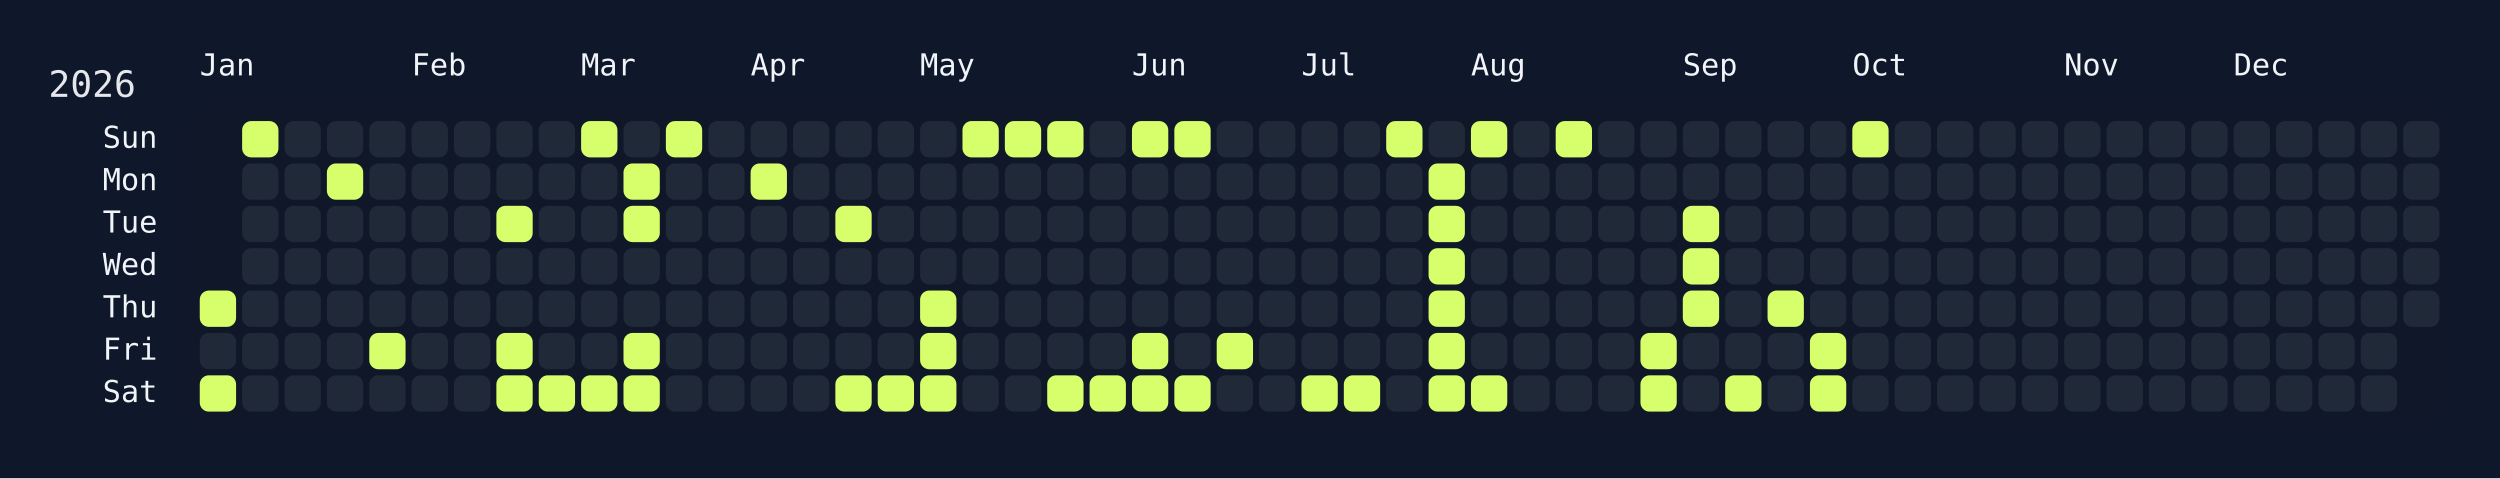
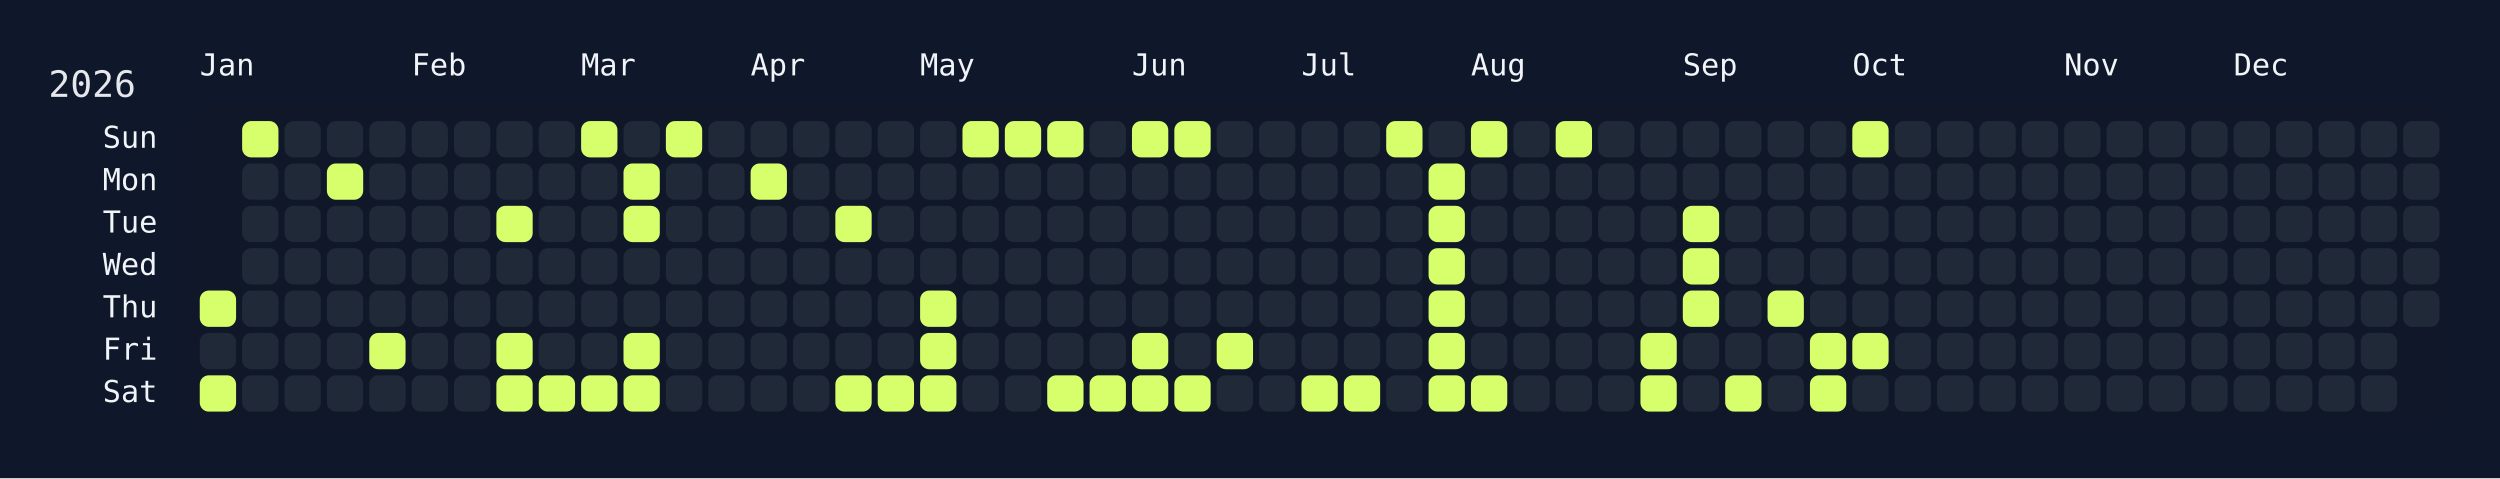
<svg xmlns="http://www.w3.org/2000/svg" width="826" height="158" viewBox="0 0 826 158">
  <rect width="826" height="158" fill="#0f172a" />
  <rect x="60" y="34" width="750" height="108" rx="12" ry="12" fill="rgba(15, 23, 42, 0.8)" />
  <text x="16" y="32" font-size="12" fill="#e5e7eb" font-family="JetBrains Mono, ui-monospace, SFMono-Regular, Menlo, Monaco, Consolas, monospace">2026</text>
  <text x="66" y="18" font-size="10" fill="#f1f5f9" font-family="JetBrains Mono, ui-monospace, SFMono-Regular, Menlo, Monaco, Consolas, monospace" dominant-baseline="hanging">Jan</text>
  <text x="136" y="18" font-size="10" fill="#f1f5f9" font-family="JetBrains Mono, ui-monospace, SFMono-Regular, Menlo, Monaco, Consolas, monospace" dominant-baseline="hanging">Feb</text>
  <text x="192" y="18" font-size="10" fill="#f1f5f9" font-family="JetBrains Mono, ui-monospace, SFMono-Regular, Menlo, Monaco, Consolas, monospace" dominant-baseline="hanging">Mar</text>
  <text x="248" y="18" font-size="10" fill="#f1f5f9" font-family="JetBrains Mono, ui-monospace, SFMono-Regular, Menlo, Monaco, Consolas, monospace" dominant-baseline="hanging">Apr</text>
  <text x="304" y="18" font-size="10" fill="#f1f5f9" font-family="JetBrains Mono, ui-monospace, SFMono-Regular, Menlo, Monaco, Consolas, monospace" dominant-baseline="hanging">May</text>
  <text x="374" y="18" font-size="10" fill="#f1f5f9" font-family="JetBrains Mono, ui-monospace, SFMono-Regular, Menlo, Monaco, Consolas, monospace" dominant-baseline="hanging">Jun</text>
  <text x="430" y="18" font-size="10" fill="#f1f5f9" font-family="JetBrains Mono, ui-monospace, SFMono-Regular, Menlo, Monaco, Consolas, monospace" dominant-baseline="hanging">Jul</text>
  <text x="486" y="18" font-size="10" fill="#f1f5f9" font-family="JetBrains Mono, ui-monospace, SFMono-Regular, Menlo, Monaco, Consolas, monospace" dominant-baseline="hanging">Aug</text>
  <text x="556" y="18" font-size="10" fill="#f1f5f9" font-family="JetBrains Mono, ui-monospace, SFMono-Regular, Menlo, Monaco, Consolas, monospace" dominant-baseline="hanging">Sep</text>
  <text x="612" y="18" font-size="10" fill="#f1f5f9" font-family="JetBrains Mono, ui-monospace, SFMono-Regular, Menlo, Monaco, Consolas, monospace" dominant-baseline="hanging">Oct</text>
  <text x="682" y="18" font-size="10" fill="#f1f5f9" font-family="JetBrains Mono, ui-monospace, SFMono-Regular, Menlo, Monaco, Consolas, monospace" dominant-baseline="hanging">Nov</text>
  <text x="738" y="18" font-size="10" fill="#f1f5f9" font-family="JetBrains Mono, ui-monospace, SFMono-Regular, Menlo, Monaco, Consolas, monospace" dominant-baseline="hanging">Dec</text>
  <text x="52" y="46.0" font-size="10" fill="#f1f5f9" font-family="JetBrains Mono, ui-monospace, SFMono-Regular, Menlo, Monaco, Consolas, monospace" text-anchor="end" dominant-baseline="middle">Sun</text>
  <text x="52" y="60.0" font-size="10" fill="#f1f5f9" font-family="JetBrains Mono, ui-monospace, SFMono-Regular, Menlo, Monaco, Consolas, monospace" text-anchor="end" dominant-baseline="middle">Mon</text>
  <text x="52" y="74.0" font-size="10" fill="#f1f5f9" font-family="JetBrains Mono, ui-monospace, SFMono-Regular, Menlo, Monaco, Consolas, monospace" text-anchor="end" dominant-baseline="middle">Tue</text>
  <text x="52" y="88.0" font-size="10" fill="#f1f5f9" font-family="JetBrains Mono, ui-monospace, SFMono-Regular, Menlo, Monaco, Consolas, monospace" text-anchor="end" dominant-baseline="middle">Wed</text>
  <text x="52" y="102.0" font-size="10" fill="#f1f5f9" font-family="JetBrains Mono, ui-monospace, SFMono-Regular, Menlo, Monaco, Consolas, monospace" text-anchor="end" dominant-baseline="middle">Thu</text>
  <text x="52" y="116.0" font-size="10" fill="#f1f5f9" font-family="JetBrains Mono, ui-monospace, SFMono-Regular, Menlo, Monaco, Consolas, monospace" text-anchor="end" dominant-baseline="middle">Fri</text>
  <text x="52" y="130.0" font-size="10" fill="#f1f5f9" font-family="JetBrains Mono, ui-monospace, SFMono-Regular, Menlo, Monaco, Consolas, monospace" text-anchor="end" dominant-baseline="middle">Sat</text>
  <g transform="translate(66,40)">
    <rect x="0" y="56" width="12" height="12" rx="3" ry="3" fill="#d6ff6b" data-date="2026-01-01" />
    <rect x="0" y="70" width="12" height="12" rx="3" ry="3" fill="#1f2937" data-date="2026-01-02" />
    <rect x="0" y="84" width="12" height="12" rx="3" ry="3" fill="#d6ff6b" data-date="2026-01-03" />
    <rect x="14" y="0" width="12" height="12" rx="3" ry="3" fill="#d6ff6b" data-date="2026-01-04" />
    <rect x="14" y="14" width="12" height="12" rx="3" ry="3" fill="#1f2937" data-date="2026-01-05" />
    <rect x="14" y="28" width="12" height="12" rx="3" ry="3" fill="#1f2937" data-date="2026-01-06" />
    <rect x="14" y="42" width="12" height="12" rx="3" ry="3" fill="#1f2937" data-date="2026-01-07" />
    <rect x="14" y="56" width="12" height="12" rx="3" ry="3" fill="#1f2937" data-date="2026-01-08" />
    <rect x="14" y="70" width="12" height="12" rx="3" ry="3" fill="#1f2937" data-date="2026-01-09" />
    <rect x="14" y="84" width="12" height="12" rx="3" ry="3" fill="#1f2937" data-date="2026-01-10" />
    <rect x="28" y="0" width="12" height="12" rx="3" ry="3" fill="#1f2937" data-date="2026-01-11" />
    <rect x="28" y="14" width="12" height="12" rx="3" ry="3" fill="#1f2937" data-date="2026-01-12" />
    <rect x="28" y="28" width="12" height="12" rx="3" ry="3" fill="#1f2937" data-date="2026-01-13" />
    <rect x="28" y="42" width="12" height="12" rx="3" ry="3" fill="#1f2937" data-date="2026-01-14" />
    <rect x="28" y="56" width="12" height="12" rx="3" ry="3" fill="#1f2937" data-date="2026-01-15" />
    <rect x="28" y="70" width="12" height="12" rx="3" ry="3" fill="#1f2937" data-date="2026-01-16" />
    <rect x="28" y="84" width="12" height="12" rx="3" ry="3" fill="#1f2937" data-date="2026-01-17" />
    <rect x="42" y="0" width="12" height="12" rx="3" ry="3" fill="#1f2937" data-date="2026-01-18" />
    <rect x="42" y="14" width="12" height="12" rx="3" ry="3" fill="#d6ff6b" data-date="2026-01-19" />
    <rect x="42" y="28" width="12" height="12" rx="3" ry="3" fill="#1f2937" data-date="2026-01-20" />
    <rect x="42" y="42" width="12" height="12" rx="3" ry="3" fill="#1f2937" data-date="2026-01-21" />
    <rect x="42" y="56" width="12" height="12" rx="3" ry="3" fill="#1f2937" data-date="2026-01-22" />
    <rect x="42" y="70" width="12" height="12" rx="3" ry="3" fill="#1f2937" data-date="2026-01-23" />
    <rect x="42" y="84" width="12" height="12" rx="3" ry="3" fill="#1f2937" data-date="2026-01-24" />
    <rect x="56" y="0" width="12" height="12" rx="3" ry="3" fill="#1f2937" data-date="2026-01-25" />
    <rect x="56" y="14" width="12" height="12" rx="3" ry="3" fill="#1f2937" data-date="2026-01-26" />
    <rect x="56" y="28" width="12" height="12" rx="3" ry="3" fill="#1f2937" data-date="2026-01-27" />
    <rect x="56" y="42" width="12" height="12" rx="3" ry="3" fill="#1f2937" data-date="2026-01-28" />
    <rect x="56" y="56" width="12" height="12" rx="3" ry="3" fill="#1f2937" data-date="2026-01-29" />
    <rect x="56" y="70" width="12" height="12" rx="3" ry="3" fill="#d6ff6b" data-date="2026-01-30" />
    <rect x="56" y="84" width="12" height="12" rx="3" ry="3" fill="#1f2937" data-date="2026-01-31" />
    <rect x="70" y="0" width="12" height="12" rx="3" ry="3" fill="#1f2937" data-date="2026-02-01" />
    <rect x="70" y="14" width="12" height="12" rx="3" ry="3" fill="#1f2937" data-date="2026-02-02" />
    <rect x="70" y="28" width="12" height="12" rx="3" ry="3" fill="#1f2937" data-date="2026-02-03" />
    <rect x="70" y="42" width="12" height="12" rx="3" ry="3" fill="#1f2937" data-date="2026-02-04" />
    <rect x="70" y="56" width="12" height="12" rx="3" ry="3" fill="#1f2937" data-date="2026-02-05" />
    <rect x="70" y="70" width="12" height="12" rx="3" ry="3" fill="#1f2937" data-date="2026-02-06" />
    <rect x="70" y="84" width="12" height="12" rx="3" ry="3" fill="#1f2937" data-date="2026-02-07" />
    <rect x="84" y="0" width="12" height="12" rx="3" ry="3" fill="#1f2937" data-date="2026-02-08" />
    <rect x="84" y="14" width="12" height="12" rx="3" ry="3" fill="#1f2937" data-date="2026-02-09" />
    <rect x="84" y="28" width="12" height="12" rx="3" ry="3" fill="#1f2937" data-date="2026-02-10" />
    <rect x="84" y="42" width="12" height="12" rx="3" ry="3" fill="#1f2937" data-date="2026-02-11" />
    <rect x="84" y="56" width="12" height="12" rx="3" ry="3" fill="#1f2937" data-date="2026-02-12" />
    <rect x="84" y="70" width="12" height="12" rx="3" ry="3" fill="#1f2937" data-date="2026-02-13" />
    <rect x="84" y="84" width="12" height="12" rx="3" ry="3" fill="#1f2937" data-date="2026-02-14" />
    <rect x="98" y="0" width="12" height="12" rx="3" ry="3" fill="#1f2937" data-date="2026-02-15" />
    <rect x="98" y="14" width="12" height="12" rx="3" ry="3" fill="#1f2937" data-date="2026-02-16" />
    <rect x="98" y="28" width="12" height="12" rx="3" ry="3" fill="#d6ff6b" data-date="2026-02-17" />
    <rect x="98" y="42" width="12" height="12" rx="3" ry="3" fill="#1f2937" data-date="2026-02-18" />
    <rect x="98" y="56" width="12" height="12" rx="3" ry="3" fill="#1f2937" data-date="2026-02-19" />
    <rect x="98" y="70" width="12" height="12" rx="3" ry="3" fill="#d6ff6b" data-date="2026-02-20" />
    <rect x="98" y="84" width="12" height="12" rx="3" ry="3" fill="#d6ff6b" data-date="2026-02-21" />
    <rect x="112" y="0" width="12" height="12" rx="3" ry="3" fill="#1f2937" data-date="2026-02-22" />
    <rect x="112" y="14" width="12" height="12" rx="3" ry="3" fill="#1f2937" data-date="2026-02-23" />
    <rect x="112" y="28" width="12" height="12" rx="3" ry="3" fill="#1f2937" data-date="2026-02-24" />
    <rect x="112" y="42" width="12" height="12" rx="3" ry="3" fill="#1f2937" data-date="2026-02-25" />
    <rect x="112" y="56" width="12" height="12" rx="3" ry="3" fill="#1f2937" data-date="2026-02-26" />
    <rect x="112" y="70" width="12" height="12" rx="3" ry="3" fill="#1f2937" data-date="2026-02-27" />
    <rect x="112" y="84" width="12" height="12" rx="3" ry="3" fill="#d6ff6b" data-date="2026-02-28" />
    <rect x="126" y="0" width="12" height="12" rx="3" ry="3" fill="#d6ff6b" data-date="2026-03-01" />
    <rect x="126" y="14" width="12" height="12" rx="3" ry="3" fill="#1f2937" data-date="2026-03-02" />
    <rect x="126" y="28" width="12" height="12" rx="3" ry="3" fill="#1f2937" data-date="2026-03-03" />
    <rect x="126" y="42" width="12" height="12" rx="3" ry="3" fill="#1f2937" data-date="2026-03-04" />
    <rect x="126" y="56" width="12" height="12" rx="3" ry="3" fill="#1f2937" data-date="2026-03-05" />
    <rect x="126" y="70" width="12" height="12" rx="3" ry="3" fill="#1f2937" data-date="2026-03-06" />
    <rect x="126" y="84" width="12" height="12" rx="3" ry="3" fill="#d6ff6b" data-date="2026-03-07" />
    <rect x="140" y="0" width="12" height="12" rx="3" ry="3" fill="#1f2937" data-date="2026-03-08" />
    <rect x="140" y="14" width="12" height="12" rx="3" ry="3" fill="#d6ff6b" data-date="2026-03-09" />
    <rect x="140" y="28" width="12" height="12" rx="3" ry="3" fill="#d6ff6b" data-date="2026-03-10" />
    <rect x="140" y="42" width="12" height="12" rx="3" ry="3" fill="#1f2937" data-date="2026-03-11" />
    <rect x="140" y="56" width="12" height="12" rx="3" ry="3" fill="#1f2937" data-date="2026-03-12" />
    <rect x="140" y="70" width="12" height="12" rx="3" ry="3" fill="#d6ff6b" data-date="2026-03-13" />
    <rect x="140" y="84" width="12" height="12" rx="3" ry="3" fill="#d6ff6b" data-date="2026-03-14" />
    <rect x="154" y="0" width="12" height="12" rx="3" ry="3" fill="#d6ff6b" data-date="2026-03-15" />
    <rect x="154" y="14" width="12" height="12" rx="3" ry="3" fill="#1f2937" data-date="2026-03-16" />
    <rect x="154" y="28" width="12" height="12" rx="3" ry="3" fill="#1f2937" data-date="2026-03-17" />
    <rect x="154" y="42" width="12" height="12" rx="3" ry="3" fill="#1f2937" data-date="2026-03-18" />
    <rect x="154" y="56" width="12" height="12" rx="3" ry="3" fill="#1f2937" data-date="2026-03-19" />
    <rect x="154" y="70" width="12" height="12" rx="3" ry="3" fill="#1f2937" data-date="2026-03-20" />
    <rect x="154" y="84" width="12" height="12" rx="3" ry="3" fill="#1f2937" data-date="2026-03-21" />
    <rect x="168" y="0" width="12" height="12" rx="3" ry="3" fill="#1f2937" data-date="2026-03-22" />
    <rect x="168" y="14" width="12" height="12" rx="3" ry="3" fill="#1f2937" data-date="2026-03-23" />
    <rect x="168" y="28" width="12" height="12" rx="3" ry="3" fill="#1f2937" data-date="2026-03-24" />
    <rect x="168" y="42" width="12" height="12" rx="3" ry="3" fill="#1f2937" data-date="2026-03-25" />
    <rect x="168" y="56" width="12" height="12" rx="3" ry="3" fill="#1f2937" data-date="2026-03-26" />
    <rect x="168" y="70" width="12" height="12" rx="3" ry="3" fill="#1f2937" data-date="2026-03-27" />
    <rect x="168" y="84" width="12" height="12" rx="3" ry="3" fill="#1f2937" data-date="2026-03-28" />
    <rect x="182" y="0" width="12" height="12" rx="3" ry="3" fill="#1f2937" data-date="2026-03-29" />
    <rect x="182" y="14" width="12" height="12" rx="3" ry="3" fill="#d6ff6b" data-date="2026-03-30" />
    <rect x="182" y="28" width="12" height="12" rx="3" ry="3" fill="#1f2937" data-date="2026-03-31" />
    <rect x="182" y="42" width="12" height="12" rx="3" ry="3" fill="#1f2937" data-date="2026-04-01" />
    <rect x="182" y="56" width="12" height="12" rx="3" ry="3" fill="#1f2937" data-date="2026-04-02" />
    <rect x="182" y="70" width="12" height="12" rx="3" ry="3" fill="#1f2937" data-date="2026-04-03" />
    <rect x="182" y="84" width="12" height="12" rx="3" ry="3" fill="#1f2937" data-date="2026-04-04" />
    <rect x="196" y="0" width="12" height="12" rx="3" ry="3" fill="#1f2937" data-date="2026-04-05" />
    <rect x="196" y="14" width="12" height="12" rx="3" ry="3" fill="#1f2937" data-date="2026-04-06" />
    <rect x="196" y="28" width="12" height="12" rx="3" ry="3" fill="#1f2937" data-date="2026-04-07" />
    <rect x="196" y="42" width="12" height="12" rx="3" ry="3" fill="#1f2937" data-date="2026-04-08" />
    <rect x="196" y="56" width="12" height="12" rx="3" ry="3" fill="#1f2937" data-date="2026-04-09" />
    <rect x="196" y="70" width="12" height="12" rx="3" ry="3" fill="#1f2937" data-date="2026-04-10" />
    <rect x="196" y="84" width="12" height="12" rx="3" ry="3" fill="#1f2937" data-date="2026-04-11" />
    <rect x="210" y="0" width="12" height="12" rx="3" ry="3" fill="#1f2937" data-date="2026-04-12" />
    <rect x="210" y="14" width="12" height="12" rx="3" ry="3" fill="#1f2937" data-date="2026-04-13" />
    <rect x="210" y="28" width="12" height="12" rx="3" ry="3" fill="#d6ff6b" data-date="2026-04-14" />
    <rect x="210" y="42" width="12" height="12" rx="3" ry="3" fill="#1f2937" data-date="2026-04-15" />
    <rect x="210" y="56" width="12" height="12" rx="3" ry="3" fill="#1f2937" data-date="2026-04-16" />
    <rect x="210" y="70" width="12" height="12" rx="3" ry="3" fill="#1f2937" data-date="2026-04-17" />
    <rect x="210" y="84" width="12" height="12" rx="3" ry="3" fill="#d6ff6b" data-date="2026-04-18" />
    <rect x="224" y="0" width="12" height="12" rx="3" ry="3" fill="#1f2937" data-date="2026-04-19" />
    <rect x="224" y="14" width="12" height="12" rx="3" ry="3" fill="#1f2937" data-date="2026-04-20" />
    <rect x="224" y="28" width="12" height="12" rx="3" ry="3" fill="#1f2937" data-date="2026-04-21" />
    <rect x="224" y="42" width="12" height="12" rx="3" ry="3" fill="#1f2937" data-date="2026-04-22" />
    <rect x="224" y="56" width="12" height="12" rx="3" ry="3" fill="#1f2937" data-date="2026-04-23" />
    <rect x="224" y="70" width="12" height="12" rx="3" ry="3" fill="#1f2937" data-date="2026-04-24" />
    <rect x="224" y="84" width="12" height="12" rx="3" ry="3" fill="#d6ff6b" data-date="2026-04-25" />
    <rect x="238" y="0" width="12" height="12" rx="3" ry="3" fill="#1f2937" data-date="2026-04-26" />
    <rect x="238" y="14" width="12" height="12" rx="3" ry="3" fill="#1f2937" data-date="2026-04-27" />
    <rect x="238" y="28" width="12" height="12" rx="3" ry="3" fill="#1f2937" data-date="2026-04-28" />
    <rect x="238" y="42" width="12" height="12" rx="3" ry="3" fill="#1f2937" data-date="2026-04-29" />
    <rect x="238" y="56" width="12" height="12" rx="3" ry="3" fill="#d6ff6b" data-date="2026-04-30" />
    <rect x="238" y="70" width="12" height="12" rx="3" ry="3" fill="#d6ff6b" data-date="2026-05-01" />
    <rect x="238" y="84" width="12" height="12" rx="3" ry="3" fill="#d6ff6b" data-date="2026-05-02" />
    <rect x="252" y="0" width="12" height="12" rx="3" ry="3" fill="#d6ff6b" data-date="2026-05-03" />
    <rect x="252" y="14" width="12" height="12" rx="3" ry="3" fill="#1f2937" data-date="2026-05-04" />
    <rect x="252" y="28" width="12" height="12" rx="3" ry="3" fill="#1f2937" data-date="2026-05-05" />
    <rect x="252" y="42" width="12" height="12" rx="3" ry="3" fill="#1f2937" data-date="2026-05-06" />
    <rect x="252" y="56" width="12" height="12" rx="3" ry="3" fill="#1f2937" data-date="2026-05-07" />
    <rect x="252" y="70" width="12" height="12" rx="3" ry="3" fill="#1f2937" data-date="2026-05-08" />
    <rect x="252" y="84" width="12" height="12" rx="3" ry="3" fill="#1f2937" data-date="2026-05-09" />
    <rect x="266" y="0" width="12" height="12" rx="3" ry="3" fill="#d6ff6b" data-date="2026-05-10" />
    <rect x="266" y="14" width="12" height="12" rx="3" ry="3" fill="#1f2937" data-date="2026-05-11" />
    <rect x="266" y="28" width="12" height="12" rx="3" ry="3" fill="#1f2937" data-date="2026-05-12" />
    <rect x="266" y="42" width="12" height="12" rx="3" ry="3" fill="#1f2937" data-date="2026-05-13" />
    <rect x="266" y="56" width="12" height="12" rx="3" ry="3" fill="#1f2937" data-date="2026-05-14" />
    <rect x="266" y="70" width="12" height="12" rx="3" ry="3" fill="#1f2937" data-date="2026-05-15" />
    <rect x="266" y="84" width="12" height="12" rx="3" ry="3" fill="#1f2937" data-date="2026-05-16" />
    <rect x="280" y="0" width="12" height="12" rx="3" ry="3" fill="#d6ff6b" data-date="2026-05-17" />
    <rect x="280" y="14" width="12" height="12" rx="3" ry="3" fill="#1f2937" data-date="2026-05-18" />
    <rect x="280" y="28" width="12" height="12" rx="3" ry="3" fill="#1f2937" data-date="2026-05-19" />
    <rect x="280" y="42" width="12" height="12" rx="3" ry="3" fill="#1f2937" data-date="2026-05-20" />
    <rect x="280" y="56" width="12" height="12" rx="3" ry="3" fill="#1f2937" data-date="2026-05-21" />
    <rect x="280" y="70" width="12" height="12" rx="3" ry="3" fill="#1f2937" data-date="2026-05-22" />
    <rect x="280" y="84" width="12" height="12" rx="3" ry="3" fill="#d6ff6b" data-date="2026-05-23" />
    <rect x="294" y="0" width="12" height="12" rx="3" ry="3" fill="#1f2937" data-date="2026-05-24" />
    <rect x="294" y="14" width="12" height="12" rx="3" ry="3" fill="#1f2937" data-date="2026-05-25" />
    <rect x="294" y="28" width="12" height="12" rx="3" ry="3" fill="#1f2937" data-date="2026-05-26" />
    <rect x="294" y="42" width="12" height="12" rx="3" ry="3" fill="#1f2937" data-date="2026-05-27" />
    <rect x="294" y="56" width="12" height="12" rx="3" ry="3" fill="#1f2937" data-date="2026-05-28" />
    <rect x="294" y="70" width="12" height="12" rx="3" ry="3" fill="#1f2937" data-date="2026-05-29" />
    <rect x="294" y="84" width="12" height="12" rx="3" ry="3" fill="#d6ff6b" data-date="2026-05-30" />
    <rect x="308" y="0" width="12" height="12" rx="3" ry="3" fill="#d6ff6b" data-date="2026-05-31" />
    <rect x="308" y="14" width="12" height="12" rx="3" ry="3" fill="#1f2937" data-date="2026-06-01" />
    <rect x="308" y="28" width="12" height="12" rx="3" ry="3" fill="#1f2937" data-date="2026-06-02" />
    <rect x="308" y="42" width="12" height="12" rx="3" ry="3" fill="#1f2937" data-date="2026-06-03" />
    <rect x="308" y="56" width="12" height="12" rx="3" ry="3" fill="#1f2937" data-date="2026-06-04" />
    <rect x="308" y="70" width="12" height="12" rx="3" ry="3" fill="#d6ff6b" data-date="2026-06-05" />
    <rect x="308" y="84" width="12" height="12" rx="3" ry="3" fill="#d6ff6b" data-date="2026-06-06" />
    <rect x="322" y="0" width="12" height="12" rx="3" ry="3" fill="#d6ff6b" data-date="2026-06-07" />
    <rect x="322" y="14" width="12" height="12" rx="3" ry="3" fill="#1f2937" data-date="2026-06-08" />
    <rect x="322" y="28" width="12" height="12" rx="3" ry="3" fill="#1f2937" data-date="2026-06-09" />
    <rect x="322" y="42" width="12" height="12" rx="3" ry="3" fill="#1f2937" data-date="2026-06-10" />
    <rect x="322" y="56" width="12" height="12" rx="3" ry="3" fill="#1f2937" data-date="2026-06-11" />
    <rect x="322" y="70" width="12" height="12" rx="3" ry="3" fill="#1f2937" data-date="2026-06-12" />
    <rect x="322" y="84" width="12" height="12" rx="3" ry="3" fill="#d6ff6b" data-date="2026-06-13" />
    <rect x="336" y="0" width="12" height="12" rx="3" ry="3" fill="#1f2937" data-date="2026-06-14" />
    <rect x="336" y="14" width="12" height="12" rx="3" ry="3" fill="#1f2937" data-date="2026-06-15" />
    <rect x="336" y="28" width="12" height="12" rx="3" ry="3" fill="#1f2937" data-date="2026-06-16" />
    <rect x="336" y="42" width="12" height="12" rx="3" ry="3" fill="#1f2937" data-date="2026-06-17" />
    <rect x="336" y="56" width="12" height="12" rx="3" ry="3" fill="#1f2937" data-date="2026-06-18" />
    <rect x="336" y="70" width="12" height="12" rx="3" ry="3" fill="#d6ff6b" data-date="2026-06-19" />
    <rect x="336" y="84" width="12" height="12" rx="3" ry="3" fill="#1f2937" data-date="2026-06-20" />
    <rect x="350" y="0" width="12" height="12" rx="3" ry="3" fill="#1f2937" data-date="2026-06-21" />
    <rect x="350" y="14" width="12" height="12" rx="3" ry="3" fill="#1f2937" data-date="2026-06-22" />
    <rect x="350" y="28" width="12" height="12" rx="3" ry="3" fill="#1f2937" data-date="2026-06-23" />
    <rect x="350" y="42" width="12" height="12" rx="3" ry="3" fill="#1f2937" data-date="2026-06-24" />
    <rect x="350" y="56" width="12" height="12" rx="3" ry="3" fill="#1f2937" data-date="2026-06-25" />
    <rect x="350" y="70" width="12" height="12" rx="3" ry="3" fill="#1f2937" data-date="2026-06-26" />
    <rect x="350" y="84" width="12" height="12" rx="3" ry="3" fill="#1f2937" data-date="2026-06-27" />
    <rect x="364" y="0" width="12" height="12" rx="3" ry="3" fill="#1f2937" data-date="2026-06-28" />
    <rect x="364" y="14" width="12" height="12" rx="3" ry="3" fill="#1f2937" data-date="2026-06-29" />
    <rect x="364" y="28" width="12" height="12" rx="3" ry="3" fill="#1f2937" data-date="2026-06-30" />
    <rect x="364" y="42" width="12" height="12" rx="3" ry="3" fill="#1f2937" data-date="2026-07-01" />
    <rect x="364" y="56" width="12" height="12" rx="3" ry="3" fill="#1f2937" data-date="2026-07-02" />
    <rect x="364" y="70" width="12" height="12" rx="3" ry="3" fill="#1f2937" data-date="2026-07-03" />
    <rect x="364" y="84" width="12" height="12" rx="3" ry="3" fill="#d6ff6b" data-date="2026-07-04" />
    <rect x="378" y="0" width="12" height="12" rx="3" ry="3" fill="#1f2937" data-date="2026-07-05" />
    <rect x="378" y="14" width="12" height="12" rx="3" ry="3" fill="#1f2937" data-date="2026-07-06" />
    <rect x="378" y="28" width="12" height="12" rx="3" ry="3" fill="#1f2937" data-date="2026-07-07" />
    <rect x="378" y="42" width="12" height="12" rx="3" ry="3" fill="#1f2937" data-date="2026-07-08" />
    <rect x="378" y="56" width="12" height="12" rx="3" ry="3" fill="#1f2937" data-date="2026-07-09" />
    <rect x="378" y="70" width="12" height="12" rx="3" ry="3" fill="#1f2937" data-date="2026-07-10" />
    <rect x="378" y="84" width="12" height="12" rx="3" ry="3" fill="#d6ff6b" data-date="2026-07-11" />
    <rect x="392" y="0" width="12" height="12" rx="3" ry="3" fill="#d6ff6b" data-date="2026-07-12" />
    <rect x="392" y="14" width="12" height="12" rx="3" ry="3" fill="#1f2937" data-date="2026-07-13" />
    <rect x="392" y="28" width="12" height="12" rx="3" ry="3" fill="#1f2937" data-date="2026-07-14" />
    <rect x="392" y="42" width="12" height="12" rx="3" ry="3" fill="#1f2937" data-date="2026-07-15" />
    <rect x="392" y="56" width="12" height="12" rx="3" ry="3" fill="#1f2937" data-date="2026-07-16" />
    <rect x="392" y="70" width="12" height="12" rx="3" ry="3" fill="#1f2937" data-date="2026-07-17" />
    <rect x="392" y="84" width="12" height="12" rx="3" ry="3" fill="#1f2937" data-date="2026-07-18" />
    <rect x="406" y="0" width="12" height="12" rx="3" ry="3" fill="#1f2937" data-date="2026-07-19" />
    <rect x="406" y="14" width="12" height="12" rx="3" ry="3" fill="#d6ff6b" data-date="2026-07-20" />
    <rect x="406" y="28" width="12" height="12" rx="3" ry="3" fill="#d6ff6b" data-date="2026-07-21" />
    <rect x="406" y="42" width="12" height="12" rx="3" ry="3" fill="#d6ff6b" data-date="2026-07-22" />
    <rect x="406" y="56" width="12" height="12" rx="3" ry="3" fill="#d6ff6b" data-date="2026-07-23" />
    <rect x="406" y="70" width="12" height="12" rx="3" ry="3" fill="#d6ff6b" data-date="2026-07-24" />
    <rect x="406" y="84" width="12" height="12" rx="3" ry="3" fill="#d6ff6b" data-date="2026-07-25" />
    <rect x="420" y="0" width="12" height="12" rx="3" ry="3" fill="#d6ff6b" data-date="2026-07-26" />
    <rect x="420" y="14" width="12" height="12" rx="3" ry="3" fill="#1f2937" data-date="2026-07-27" />
    <rect x="420" y="28" width="12" height="12" rx="3" ry="3" fill="#1f2937" data-date="2026-07-28" />
    <rect x="420" y="42" width="12" height="12" rx="3" ry="3" fill="#1f2937" data-date="2026-07-29" />
    <rect x="420" y="56" width="12" height="12" rx="3" ry="3" fill="#1f2937" data-date="2026-07-30" />
    <rect x="420" y="70" width="12" height="12" rx="3" ry="3" fill="#1f2937" data-date="2026-07-31" />
    <rect x="420" y="84" width="12" height="12" rx="3" ry="3" fill="#d6ff6b" data-date="2026-08-01" />
    <rect x="434" y="0" width="12" height="12" rx="3" ry="3" fill="#1f2937" data-date="2026-08-02" />
    <rect x="434" y="14" width="12" height="12" rx="3" ry="3" fill="#1f2937" data-date="2026-08-03" />
    <rect x="434" y="28" width="12" height="12" rx="3" ry="3" fill="#1f2937" data-date="2026-08-04" />
    <rect x="434" y="42" width="12" height="12" rx="3" ry="3" fill="#1f2937" data-date="2026-08-05" />
    <rect x="434" y="56" width="12" height="12" rx="3" ry="3" fill="#1f2937" data-date="2026-08-06" />
    <rect x="434" y="70" width="12" height="12" rx="3" ry="3" fill="#1f2937" data-date="2026-08-07" />
    <rect x="434" y="84" width="12" height="12" rx="3" ry="3" fill="#1f2937" data-date="2026-08-08" />
    <rect x="448" y="0" width="12" height="12" rx="3" ry="3" fill="#d6ff6b" data-date="2026-08-09" />
    <rect x="448" y="14" width="12" height="12" rx="3" ry="3" fill="#1f2937" data-date="2026-08-10" />
    <rect x="448" y="28" width="12" height="12" rx="3" ry="3" fill="#1f2937" data-date="2026-08-11" />
    <rect x="448" y="42" width="12" height="12" rx="3" ry="3" fill="#1f2937" data-date="2026-08-12" />
    <rect x="448" y="56" width="12" height="12" rx="3" ry="3" fill="#1f2937" data-date="2026-08-13" />
    <rect x="448" y="70" width="12" height="12" rx="3" ry="3" fill="#1f2937" data-date="2026-08-14" />
    <rect x="448" y="84" width="12" height="12" rx="3" ry="3" fill="#1f2937" data-date="2026-08-15" />
    <rect x="462" y="0" width="12" height="12" rx="3" ry="3" fill="#1f2937" data-date="2026-08-16" />
    <rect x="462" y="14" width="12" height="12" rx="3" ry="3" fill="#1f2937" data-date="2026-08-17" />
    <rect x="462" y="28" width="12" height="12" rx="3" ry="3" fill="#1f2937" data-date="2026-08-18" />
    <rect x="462" y="42" width="12" height="12" rx="3" ry="3" fill="#1f2937" data-date="2026-08-19" />
    <rect x="462" y="56" width="12" height="12" rx="3" ry="3" fill="#1f2937" data-date="2026-08-20" />
    <rect x="462" y="70" width="12" height="12" rx="3" ry="3" fill="#1f2937" data-date="2026-08-21" />
    <rect x="462" y="84" width="12" height="12" rx="3" ry="3" fill="#1f2937" data-date="2026-08-22" />
    <rect x="476" y="0" width="12" height="12" rx="3" ry="3" fill="#1f2937" data-date="2026-08-23" />
    <rect x="476" y="14" width="12" height="12" rx="3" ry="3" fill="#1f2937" data-date="2026-08-24" />
    <rect x="476" y="28" width="12" height="12" rx="3" ry="3" fill="#1f2937" data-date="2026-08-25" />
    <rect x="476" y="42" width="12" height="12" rx="3" ry="3" fill="#1f2937" data-date="2026-08-26" />
    <rect x="476" y="56" width="12" height="12" rx="3" ry="3" fill="#1f2937" data-date="2026-08-27" />
    <rect x="476" y="70" width="12" height="12" rx="3" ry="3" fill="#d6ff6b" data-date="2026-08-28" />
    <rect x="476" y="84" width="12" height="12" rx="3" ry="3" fill="#d6ff6b" data-date="2026-08-29" />
    <rect x="490" y="0" width="12" height="12" rx="3" ry="3" fill="#1f2937" data-date="2026-08-30" />
    <rect x="490" y="14" width="12" height="12" rx="3" ry="3" fill="#1f2937" data-date="2026-08-31" />
    <rect x="490" y="28" width="12" height="12" rx="3" ry="3" fill="#d6ff6b" data-date="2026-09-01" />
    <rect x="490" y="42" width="12" height="12" rx="3" ry="3" fill="#d6ff6b" data-date="2026-09-02" />
    <rect x="490" y="56" width="12" height="12" rx="3" ry="3" fill="#d6ff6b" data-date="2026-09-03" />
    <rect x="490" y="70" width="12" height="12" rx="3" ry="3" fill="#1f2937" data-date="2026-09-04" />
    <rect x="490" y="84" width="12" height="12" rx="3" ry="3" fill="#1f2937" data-date="2026-09-05" />
    <rect x="504" y="0" width="12" height="12" rx="3" ry="3" fill="#1f2937" data-date="2026-09-06" />
    <rect x="504" y="14" width="12" height="12" rx="3" ry="3" fill="#1f2937" data-date="2026-09-07" />
    <rect x="504" y="28" width="12" height="12" rx="3" ry="3" fill="#1f2937" data-date="2026-09-08" />
    <rect x="504" y="42" width="12" height="12" rx="3" ry="3" fill="#1f2937" data-date="2026-09-09" />
    <rect x="504" y="56" width="12" height="12" rx="3" ry="3" fill="#1f2937" data-date="2026-09-10" />
    <rect x="504" y="70" width="12" height="12" rx="3" ry="3" fill="#1f2937" data-date="2026-09-11" />
    <rect x="504" y="84" width="12" height="12" rx="3" ry="3" fill="#d6ff6b" data-date="2026-09-12" />
    <rect x="518" y="0" width="12" height="12" rx="3" ry="3" fill="#1f2937" data-date="2026-09-13" />
    <rect x="518" y="14" width="12" height="12" rx="3" ry="3" fill="#1f2937" data-date="2026-09-14" />
    <rect x="518" y="28" width="12" height="12" rx="3" ry="3" fill="#1f2937" data-date="2026-09-15" />
    <rect x="518" y="42" width="12" height="12" rx="3" ry="3" fill="#1f2937" data-date="2026-09-16" />
    <rect x="518" y="56" width="12" height="12" rx="3" ry="3" fill="#d6ff6b" data-date="2026-09-17" />
    <rect x="518" y="70" width="12" height="12" rx="3" ry="3" fill="#1f2937" data-date="2026-09-18" />
    <rect x="518" y="84" width="12" height="12" rx="3" ry="3" fill="#1f2937" data-date="2026-09-19" />
    <rect x="532" y="0" width="12" height="12" rx="3" ry="3" fill="#1f2937" data-date="2026-09-20" />
    <rect x="532" y="14" width="12" height="12" rx="3" ry="3" fill="#1f2937" data-date="2026-09-21" />
    <rect x="532" y="28" width="12" height="12" rx="3" ry="3" fill="#1f2937" data-date="2026-09-22" />
    <rect x="532" y="42" width="12" height="12" rx="3" ry="3" fill="#1f2937" data-date="2026-09-23" />
    <rect x="532" y="56" width="12" height="12" rx="3" ry="3" fill="#1f2937" data-date="2026-09-24" />
    <rect x="532" y="70" width="12" height="12" rx="3" ry="3" fill="#d6ff6b" data-date="2026-09-25" />
    <rect x="532" y="84" width="12" height="12" rx="3" ry="3" fill="#d6ff6b" data-date="2026-09-26" />
    <rect x="546" y="0" width="12" height="12" rx="3" ry="3" fill="#d6ff6b" data-date="2026-09-27" />
    <rect x="546" y="14" width="12" height="12" rx="3" ry="3" fill="#1f2937" data-date="2026-09-28" />
    <rect x="546" y="28" width="12" height="12" rx="3" ry="3" fill="#1f2937" data-date="2026-09-29" />
    <rect x="546" y="42" width="12" height="12" rx="3" ry="3" fill="#1f2937" data-date="2026-09-30" />
    <rect x="546" y="56" width="12" height="12" rx="3" ry="3" fill="#1f2937" data-date="2026-10-01" />
-     <rect x="546" y="70" width="12" height="12" rx="3" ry="3" fill="#1f2937" data-date="2026-10-02" />
+     <rect x="546" y="70" width="12" height="12" rx="3" ry="3" fill="#d6ff6b" data-date="2026-10-02" />
    <rect x="546" y="84" width="12" height="12" rx="3" ry="3" fill="#1f2937" data-date="2026-10-03" />
    <rect x="560" y="0" width="12" height="12" rx="3" ry="3" fill="#1f2937" data-date="2026-10-04" />
    <rect x="560" y="14" width="12" height="12" rx="3" ry="3" fill="#1f2937" data-date="2026-10-05" />
    <rect x="560" y="28" width="12" height="12" rx="3" ry="3" fill="#1f2937" data-date="2026-10-06" />
    <rect x="560" y="42" width="12" height="12" rx="3" ry="3" fill="#1f2937" data-date="2026-10-07" />
    <rect x="560" y="56" width="12" height="12" rx="3" ry="3" fill="#1f2937" data-date="2026-10-08" />
    <rect x="560" y="70" width="12" height="12" rx="3" ry="3" fill="#1f2937" data-date="2026-10-09" />
    <rect x="560" y="84" width="12" height="12" rx="3" ry="3" fill="#1f2937" data-date="2026-10-10" />
    <rect x="574" y="0" width="12" height="12" rx="3" ry="3" fill="#1f2937" data-date="2026-10-11" />
    <rect x="574" y="14" width="12" height="12" rx="3" ry="3" fill="#1f2937" data-date="2026-10-12" />
    <rect x="574" y="28" width="12" height="12" rx="3" ry="3" fill="#1f2937" data-date="2026-10-13" />
    <rect x="574" y="42" width="12" height="12" rx="3" ry="3" fill="#1f2937" data-date="2026-10-14" />
    <rect x="574" y="56" width="12" height="12" rx="3" ry="3" fill="#1f2937" data-date="2026-10-15" />
    <rect x="574" y="70" width="12" height="12" rx="3" ry="3" fill="#1f2937" data-date="2026-10-16" />
    <rect x="574" y="84" width="12" height="12" rx="3" ry="3" fill="#1f2937" data-date="2026-10-17" />
    <rect x="588" y="0" width="12" height="12" rx="3" ry="3" fill="#1f2937" data-date="2026-10-18" />
    <rect x="588" y="14" width="12" height="12" rx="3" ry="3" fill="#1f2937" data-date="2026-10-19" />
    <rect x="588" y="28" width="12" height="12" rx="3" ry="3" fill="#1f2937" data-date="2026-10-20" />
    <rect x="588" y="42" width="12" height="12" rx="3" ry="3" fill="#1f2937" data-date="2026-10-21" />
    <rect x="588" y="56" width="12" height="12" rx="3" ry="3" fill="#1f2937" data-date="2026-10-22" />
    <rect x="588" y="70" width="12" height="12" rx="3" ry="3" fill="#1f2937" data-date="2026-10-23" />
    <rect x="588" y="84" width="12" height="12" rx="3" ry="3" fill="#1f2937" data-date="2026-10-24" />
    <rect x="602" y="0" width="12" height="12" rx="3" ry="3" fill="#1f2937" data-date="2026-10-25" />
    <rect x="602" y="14" width="12" height="12" rx="3" ry="3" fill="#1f2937" data-date="2026-10-26" />
    <rect x="602" y="28" width="12" height="12" rx="3" ry="3" fill="#1f2937" data-date="2026-10-27" />
    <rect x="602" y="42" width="12" height="12" rx="3" ry="3" fill="#1f2937" data-date="2026-10-28" />
    <rect x="602" y="56" width="12" height="12" rx="3" ry="3" fill="#1f2937" data-date="2026-10-29" />
    <rect x="602" y="70" width="12" height="12" rx="3" ry="3" fill="#1f2937" data-date="2026-10-30" />
    <rect x="602" y="84" width="12" height="12" rx="3" ry="3" fill="#1f2937" data-date="2026-10-31" />
    <rect x="616" y="0" width="12" height="12" rx="3" ry="3" fill="#1f2937" data-date="2026-11-01" />
    <rect x="616" y="14" width="12" height="12" rx="3" ry="3" fill="#1f2937" data-date="2026-11-02" />
    <rect x="616" y="28" width="12" height="12" rx="3" ry="3" fill="#1f2937" data-date="2026-11-03" />
    <rect x="616" y="42" width="12" height="12" rx="3" ry="3" fill="#1f2937" data-date="2026-11-04" />
    <rect x="616" y="56" width="12" height="12" rx="3" ry="3" fill="#1f2937" data-date="2026-11-05" />
    <rect x="616" y="70" width="12" height="12" rx="3" ry="3" fill="#1f2937" data-date="2026-11-06" />
    <rect x="616" y="84" width="12" height="12" rx="3" ry="3" fill="#1f2937" data-date="2026-11-07" />
    <rect x="630" y="0" width="12" height="12" rx="3" ry="3" fill="#1f2937" data-date="2026-11-08" />
    <rect x="630" y="14" width="12" height="12" rx="3" ry="3" fill="#1f2937" data-date="2026-11-09" />
    <rect x="630" y="28" width="12" height="12" rx="3" ry="3" fill="#1f2937" data-date="2026-11-10" />
    <rect x="630" y="42" width="12" height="12" rx="3" ry="3" fill="#1f2937" data-date="2026-11-11" />
    <rect x="630" y="56" width="12" height="12" rx="3" ry="3" fill="#1f2937" data-date="2026-11-12" />
    <rect x="630" y="70" width="12" height="12" rx="3" ry="3" fill="#1f2937" data-date="2026-11-13" />
    <rect x="630" y="84" width="12" height="12" rx="3" ry="3" fill="#1f2937" data-date="2026-11-14" />
    <rect x="644" y="0" width="12" height="12" rx="3" ry="3" fill="#1f2937" data-date="2026-11-15" />
    <rect x="644" y="14" width="12" height="12" rx="3" ry="3" fill="#1f2937" data-date="2026-11-16" />
    <rect x="644" y="28" width="12" height="12" rx="3" ry="3" fill="#1f2937" data-date="2026-11-17" />
    <rect x="644" y="42" width="12" height="12" rx="3" ry="3" fill="#1f2937" data-date="2026-11-18" />
    <rect x="644" y="56" width="12" height="12" rx="3" ry="3" fill="#1f2937" data-date="2026-11-19" />
    <rect x="644" y="70" width="12" height="12" rx="3" ry="3" fill="#1f2937" data-date="2026-11-20" />
    <rect x="644" y="84" width="12" height="12" rx="3" ry="3" fill="#1f2937" data-date="2026-11-21" />
    <rect x="658" y="0" width="12" height="12" rx="3" ry="3" fill="#1f2937" data-date="2026-11-22" />
    <rect x="658" y="14" width="12" height="12" rx="3" ry="3" fill="#1f2937" data-date="2026-11-23" />
    <rect x="658" y="28" width="12" height="12" rx="3" ry="3" fill="#1f2937" data-date="2026-11-24" />
    <rect x="658" y="42" width="12" height="12" rx="3" ry="3" fill="#1f2937" data-date="2026-11-25" />
    <rect x="658" y="56" width="12" height="12" rx="3" ry="3" fill="#1f2937" data-date="2026-11-26" />
    <rect x="658" y="70" width="12" height="12" rx="3" ry="3" fill="#1f2937" data-date="2026-11-27" />
    <rect x="658" y="84" width="12" height="12" rx="3" ry="3" fill="#1f2937" data-date="2026-11-28" />
    <rect x="672" y="0" width="12" height="12" rx="3" ry="3" fill="#1f2937" data-date="2026-11-29" />
    <rect x="672" y="14" width="12" height="12" rx="3" ry="3" fill="#1f2937" data-date="2026-11-30" />
    <rect x="672" y="28" width="12" height="12" rx="3" ry="3" fill="#1f2937" data-date="2026-12-01" />
    <rect x="672" y="42" width="12" height="12" rx="3" ry="3" fill="#1f2937" data-date="2026-12-02" />
    <rect x="672" y="56" width="12" height="12" rx="3" ry="3" fill="#1f2937" data-date="2026-12-03" />
    <rect x="672" y="70" width="12" height="12" rx="3" ry="3" fill="#1f2937" data-date="2026-12-04" />
    <rect x="672" y="84" width="12" height="12" rx="3" ry="3" fill="#1f2937" data-date="2026-12-05" />
    <rect x="686" y="0" width="12" height="12" rx="3" ry="3" fill="#1f2937" data-date="2026-12-06" />
    <rect x="686" y="14" width="12" height="12" rx="3" ry="3" fill="#1f2937" data-date="2026-12-07" />
    <rect x="686" y="28" width="12" height="12" rx="3" ry="3" fill="#1f2937" data-date="2026-12-08" />
    <rect x="686" y="42" width="12" height="12" rx="3" ry="3" fill="#1f2937" data-date="2026-12-09" />
    <rect x="686" y="56" width="12" height="12" rx="3" ry="3" fill="#1f2937" data-date="2026-12-10" />
    <rect x="686" y="70" width="12" height="12" rx="3" ry="3" fill="#1f2937" data-date="2026-12-11" />
    <rect x="686" y="84" width="12" height="12" rx="3" ry="3" fill="#1f2937" data-date="2026-12-12" />
    <rect x="700" y="0" width="12" height="12" rx="3" ry="3" fill="#1f2937" data-date="2026-12-13" />
    <rect x="700" y="14" width="12" height="12" rx="3" ry="3" fill="#1f2937" data-date="2026-12-14" />
    <rect x="700" y="28" width="12" height="12" rx="3" ry="3" fill="#1f2937" data-date="2026-12-15" />
    <rect x="700" y="42" width="12" height="12" rx="3" ry="3" fill="#1f2937" data-date="2026-12-16" />
    <rect x="700" y="56" width="12" height="12" rx="3" ry="3" fill="#1f2937" data-date="2026-12-17" />
    <rect x="700" y="70" width="12" height="12" rx="3" ry="3" fill="#1f2937" data-date="2026-12-18" />
    <rect x="700" y="84" width="12" height="12" rx="3" ry="3" fill="#1f2937" data-date="2026-12-19" />
    <rect x="714" y="0" width="12" height="12" rx="3" ry="3" fill="#1f2937" data-date="2026-12-20" />
    <rect x="714" y="14" width="12" height="12" rx="3" ry="3" fill="#1f2937" data-date="2026-12-21" />
    <rect x="714" y="28" width="12" height="12" rx="3" ry="3" fill="#1f2937" data-date="2026-12-22" />
    <rect x="714" y="42" width="12" height="12" rx="3" ry="3" fill="#1f2937" data-date="2026-12-23" />
    <rect x="714" y="56" width="12" height="12" rx="3" ry="3" fill="#1f2937" data-date="2026-12-24" />
    <rect x="714" y="70" width="12" height="12" rx="3" ry="3" fill="#1f2937" data-date="2026-12-25" />
    <rect x="714" y="84" width="12" height="12" rx="3" ry="3" fill="#1f2937" data-date="2026-12-26" />
    <rect x="728" y="0" width="12" height="12" rx="3" ry="3" fill="#1f2937" data-date="2026-12-27" />
    <rect x="728" y="14" width="12" height="12" rx="3" ry="3" fill="#1f2937" data-date="2026-12-28" />
    <rect x="728" y="28" width="12" height="12" rx="3" ry="3" fill="#1f2937" data-date="2026-12-29" />
    <rect x="728" y="42" width="12" height="12" rx="3" ry="3" fill="#1f2937" data-date="2026-12-30" />
    <rect x="728" y="56" width="12" height="12" rx="3" ry="3" fill="#1f2937" data-date="2026-12-31" />
  </g>
</svg>
